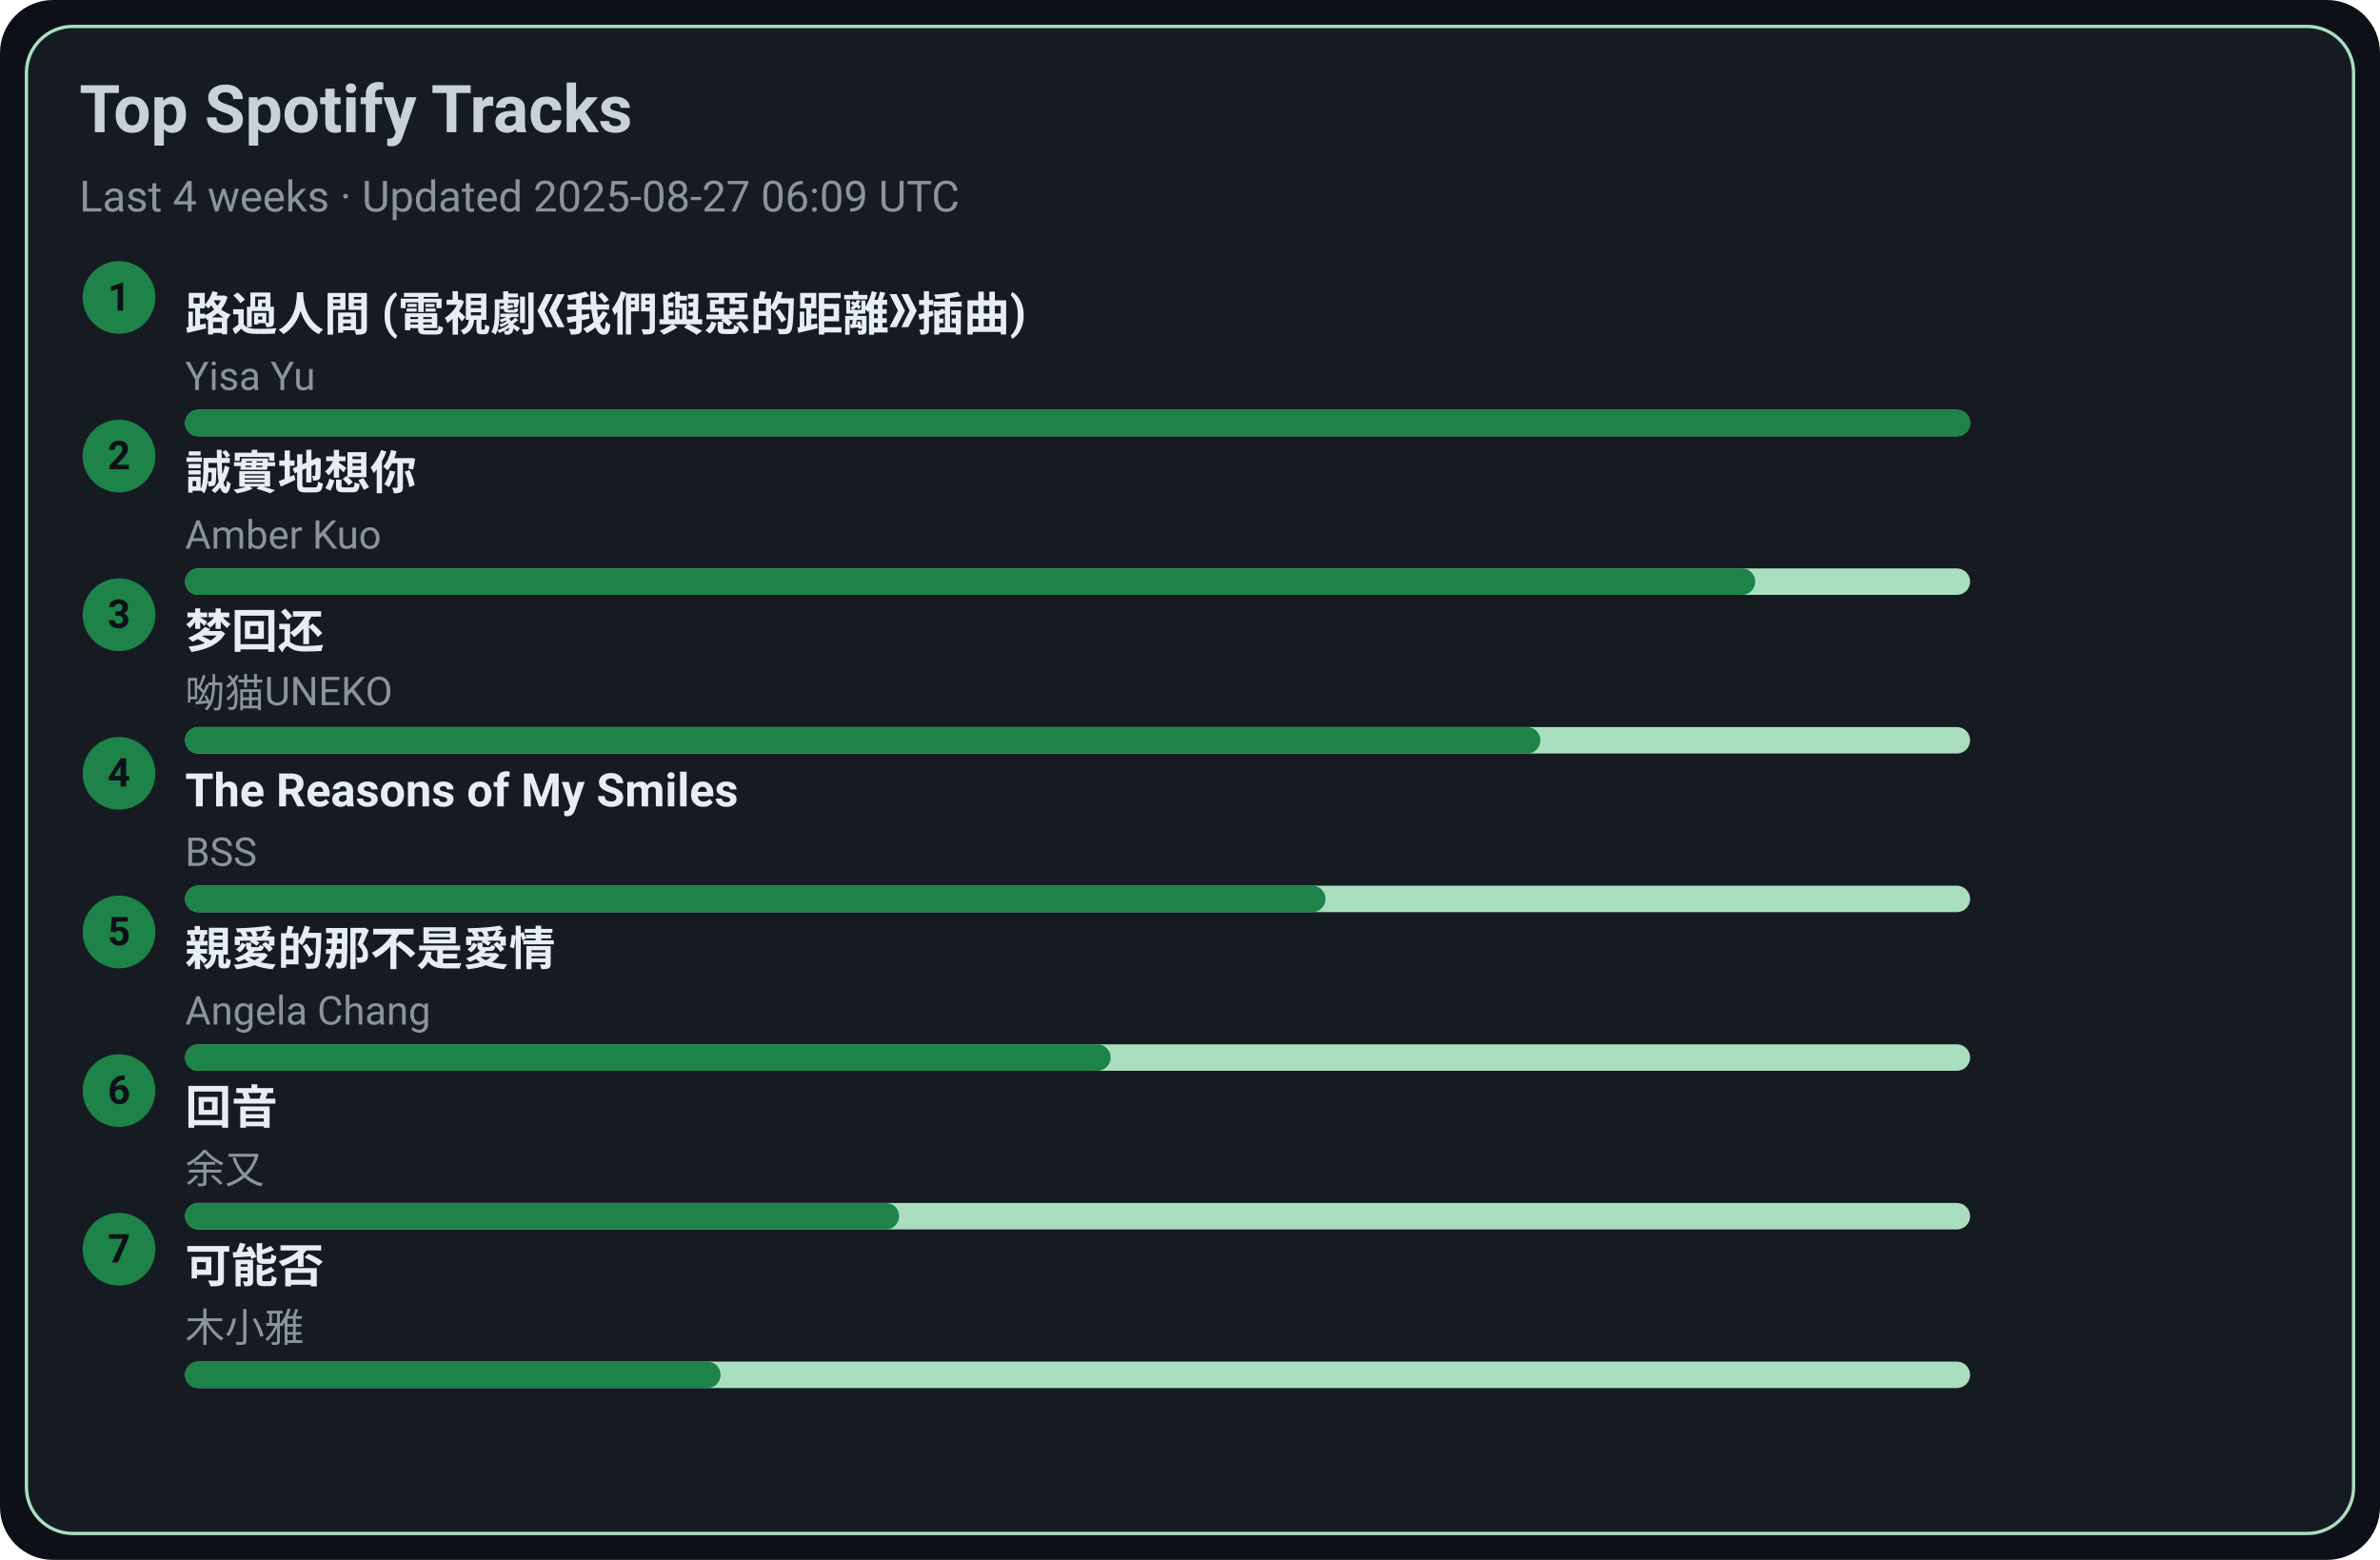
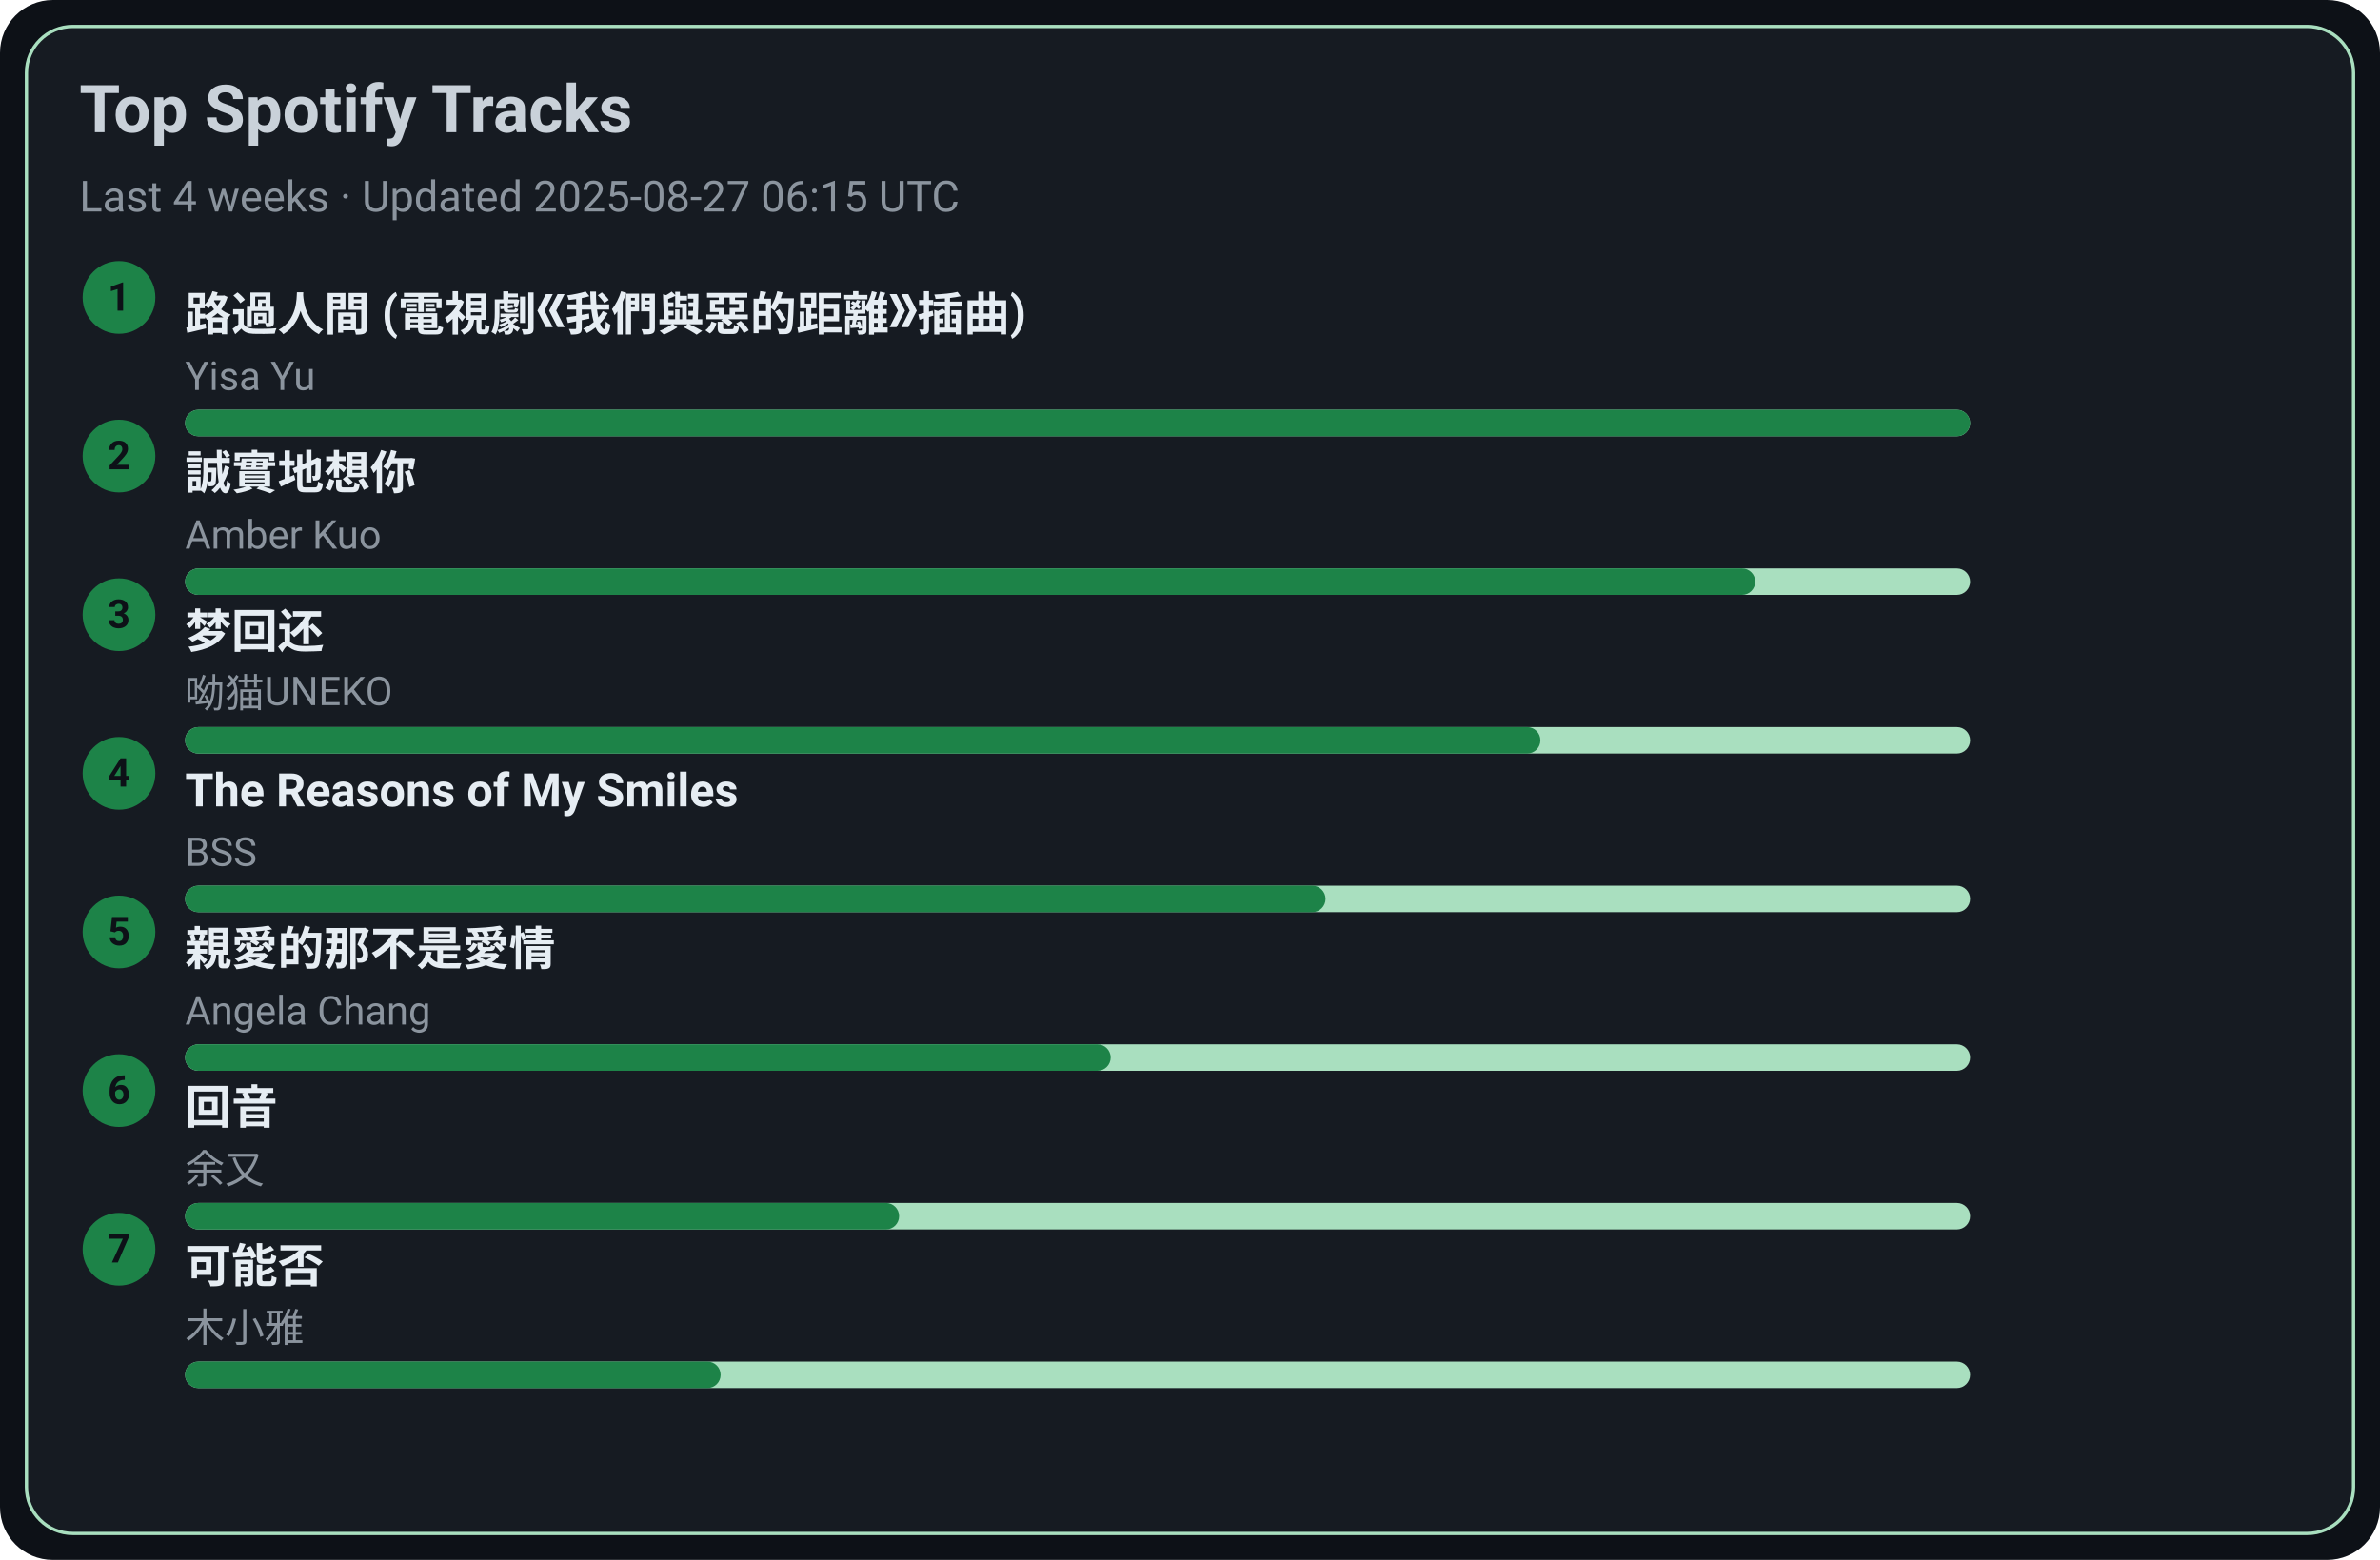
<svg xmlns="http://www.w3.org/2000/svg" width="720" height="472" viewBox="0 0 720 472">
  <style>text{font-family:-apple-system,BlinkMacSystemFont,Segoe UI,Roboto,Ubuntu,Helvetica Neue,Arial,Noto Sans,sans-serif}</style>
  <rect width="720" height="472" rx="16" fill="#0d1117" />
  <rect x="8" y="8" width="704" height="456" rx="14" fill="#161b22" stroke="#A9DFBF" />
  <text x="24" y="40" font-size="20" fill="#c9d1d9" font-weight="600">Top Spotify Tracks</text>
-   <text x="24" y="64" font-size="13" fill="#8b949e">Last 4 weeks · Updated 2025-08-27 06:09 UTC</text>
+   <text x="24" y="64" font-size="13" fill="#8b949e">Last 4 weeks · Updated 2025-08-27 06:15 UTC</text>
  <circle cx="36" cy="90" r="11" fill="#1D8348" />
  <text x="36" y="94" text-anchor="middle" font-size="12" fill="#0d1117" font-weight="700">1</text>
  <a href="https://open.spotify.com/track/1ZSleGniKMWNrWvK5cGALO" target="_blank" rel="noopener noreferrer">
    <text x="56" y="100" font-size="14" fill="#e6edf3" font-weight="600">路過人間 (電視劇《我們與惡的距離》插曲)</text>
  </a>
  <text x="56" y="118" font-size="12" fill="#8b949e">Yisa Yu</text>
  <rect x="56" y="124" width="540" height="8" rx="4" fill="#A9DFBF" />
  <rect x="56" y="124" width="540" height="8" rx="4" fill="#1D8348" />
  <circle cx="36" cy="138" r="11" fill="#1D8348" />
  <text x="36" y="142" text-anchor="middle" font-size="12" fill="#0d1117" font-weight="700">2</text>
  <a href="https://open.spotify.com/track/1SPZzj8QzOwZoAGKXMGLGJ" target="_blank" rel="noopener noreferrer">
    <text x="56" y="148" font-size="14" fill="#e6edf3" font-weight="600">誠實地想你</text>
  </a>
  <text x="56" y="166" font-size="12" fill="#8b949e">Amber Kuo</text>
  <rect x="56" y="172" width="540" height="8" rx="4" fill="#A9DFBF" />
  <rect x="56" y="172" width="475" height="8" rx="4" fill="#1D8348" />
  <circle cx="36" cy="186" r="11" fill="#1D8348" />
  <text x="36" y="190" text-anchor="middle" font-size="12" fill="#0d1117" font-weight="700">3</text>
  <a href="https://open.spotify.com/track/6jTK3YxlFysC8g0Ye9tbPK" target="_blank" rel="noopener noreferrer">
    <text x="56" y="196" font-size="14" fill="#e6edf3" font-weight="600">梦回还</text>
  </a>
  <text x="56" y="214" font-size="12" fill="#8b949e">呦猫UNEKO</text>
  <rect x="56" y="220" width="540" height="8" rx="4" fill="#A9DFBF" />
  <rect x="56" y="220" width="410" height="8" rx="4" fill="#1D8348" />
  <circle cx="36" cy="234" r="11" fill="#1D8348" />
  <text x="36" y="238" text-anchor="middle" font-size="12" fill="#0d1117" font-weight="700">4</text>
  <a href="https://open.spotify.com/track/1amowbJ9HHFFSFdg2ubM7G" target="_blank" rel="noopener noreferrer">
    <text x="56" y="244" font-size="14" fill="#e6edf3" font-weight="600">The Reasons of My Smiles</text>
  </a>
  <text x="56" y="262" font-size="12" fill="#8b949e">BSS</text>
  <rect x="56" y="268" width="540" height="8" rx="4" fill="#A9DFBF" />
  <rect x="56" y="268" width="345" height="8" rx="4" fill="#1D8348" />
  <circle cx="36" cy="282" r="11" fill="#1D8348" />
  <text x="36" y="286" text-anchor="middle" font-size="12" fill="#0d1117" font-weight="700">5</text>
  <a href="https://open.spotify.com/track/1MAv2SJPGVVDHyFlhflmYR" target="_blank" rel="noopener noreferrer">
    <text x="56" y="292" font-size="14" fill="#e6edf3" font-weight="600">親愛的那不是愛情</text>
  </a>
  <text x="56" y="310" font-size="12" fill="#8b949e">Angela Chang</text>
  <rect x="56" y="316" width="540" height="8" rx="4" fill="#A9DFBF" />
  <rect x="56" y="316" width="280" height="8" rx="4" fill="#1D8348" />
  <circle cx="36" cy="330" r="11" fill="#1D8348" />
  <text x="36" y="334" text-anchor="middle" font-size="12" fill="#0d1117" font-weight="700">6</text>
  <a href="https://open.spotify.com/track/1K30lsrpvTR0ytSICU2Z3X" target="_blank" rel="noopener noreferrer">
    <text x="56" y="340" font-size="14" fill="#e6edf3" font-weight="600">回音</text>
  </a>
  <text x="56" y="358" font-size="12" fill="#8b949e">余又</text>
  <rect x="56" y="364" width="540" height="8" rx="4" fill="#A9DFBF" />
  <rect x="56" y="364" width="216" height="8" rx="4" fill="#1D8348" />
  <circle cx="36" cy="378" r="11" fill="#1D8348" />
  <text x="36" y="382" text-anchor="middle" font-size="12" fill="#0d1117" font-weight="700">7</text>
  <a href="https://open.spotify.com/track/1MftvvUAxzIm1ZnLQyEdr7" target="_blank" rel="noopener noreferrer">
    <text x="56" y="388" font-size="14" fill="#e6edf3" font-weight="600">可能否</text>
  </a>
  <text x="56" y="406" font-size="12" fill="#8b949e">木小雅</text>
  <rect x="56" y="412" width="540" height="8" rx="4" fill="#A9DFBF" />
  <rect x="56" y="412" width="162" height="8" rx="4" fill="#1D8348" />
</svg>
